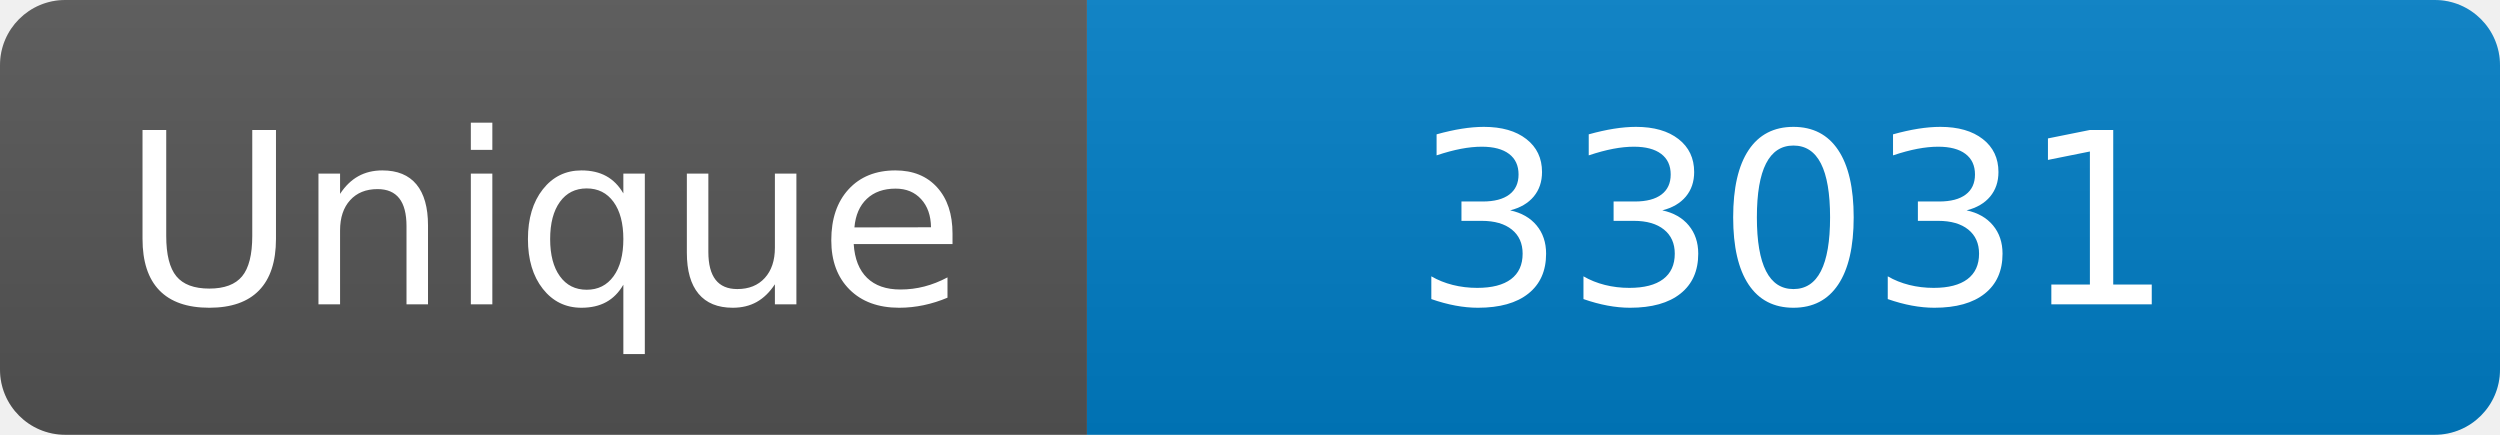
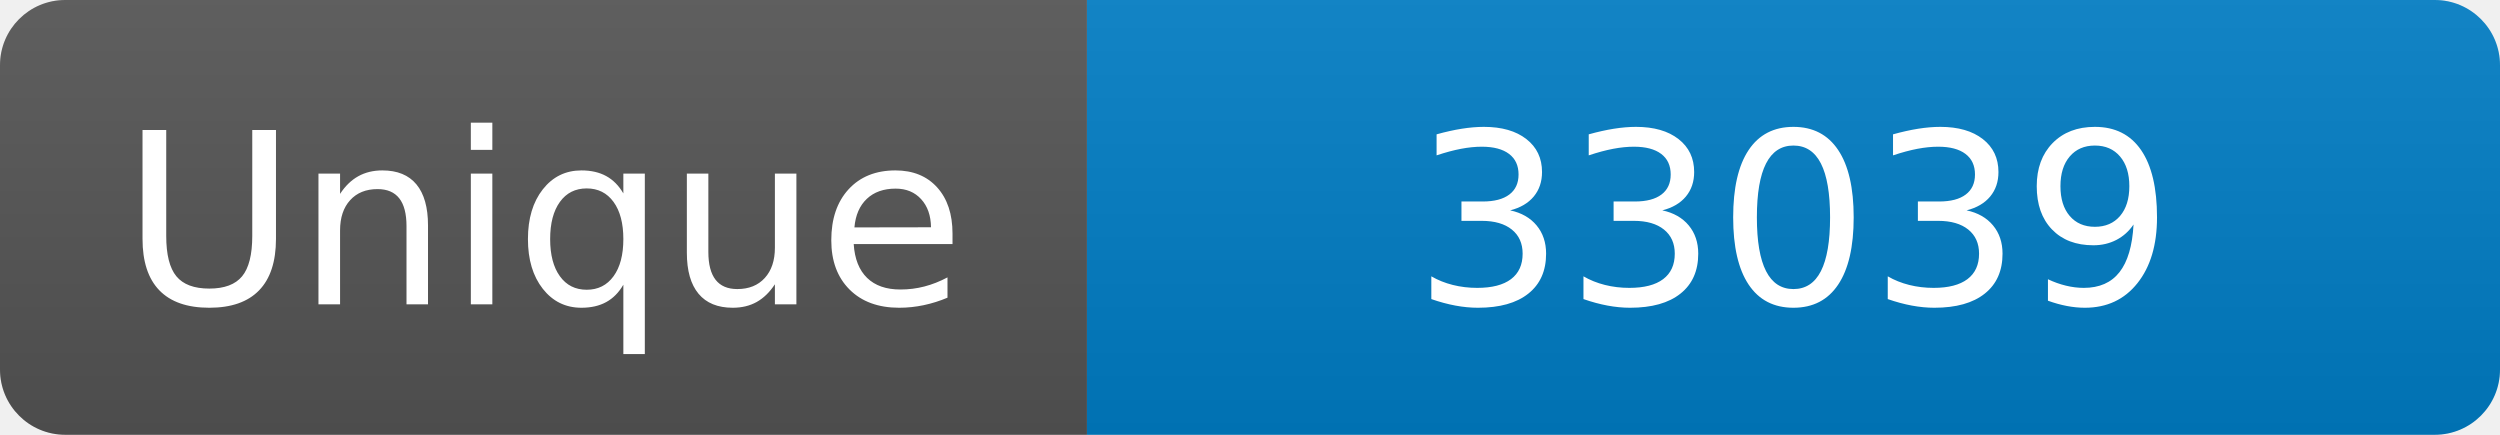
<svg xmlns="http://www.w3.org/2000/svg" width="115" height="20" role="img" aria-label="Maintained?: yes">
  <linearGradient id="s" x2="0" y2="100%">
    <stop offset="0" stop-color="#bbb" stop-opacity=".1" />
    <stop offset="1" stop-opacity=".1" />
  </linearGradient>
  <clipPath id="r">
    <rect width="115" height="20" rx="3" fill="#fff" />
  </clipPath>
  <g clip-path="url(#r)">
    <rect width="50" height="20" fill="#555" />
    <rect x="50" width="160" height="20" fill="#007ec6" />
    <rect width="115" height="20" fill="url(#s)" />
  </g>
  <g fill="#fff" text-anchor="middle" font-family="Verdana,Geneva,DejaVu Sans,sans-serif" font-size="110">
    <text x="250" y="140" transform="scale(.1)" fill="#fff">Unique</text>
-     <text x="825" y="140" transform="scale(.1)" fill="#fff">33031</text>
+     <text x="825" y="140" transform="scale(.1)" fill="#fff">33039</text>
  </g>
</svg>
